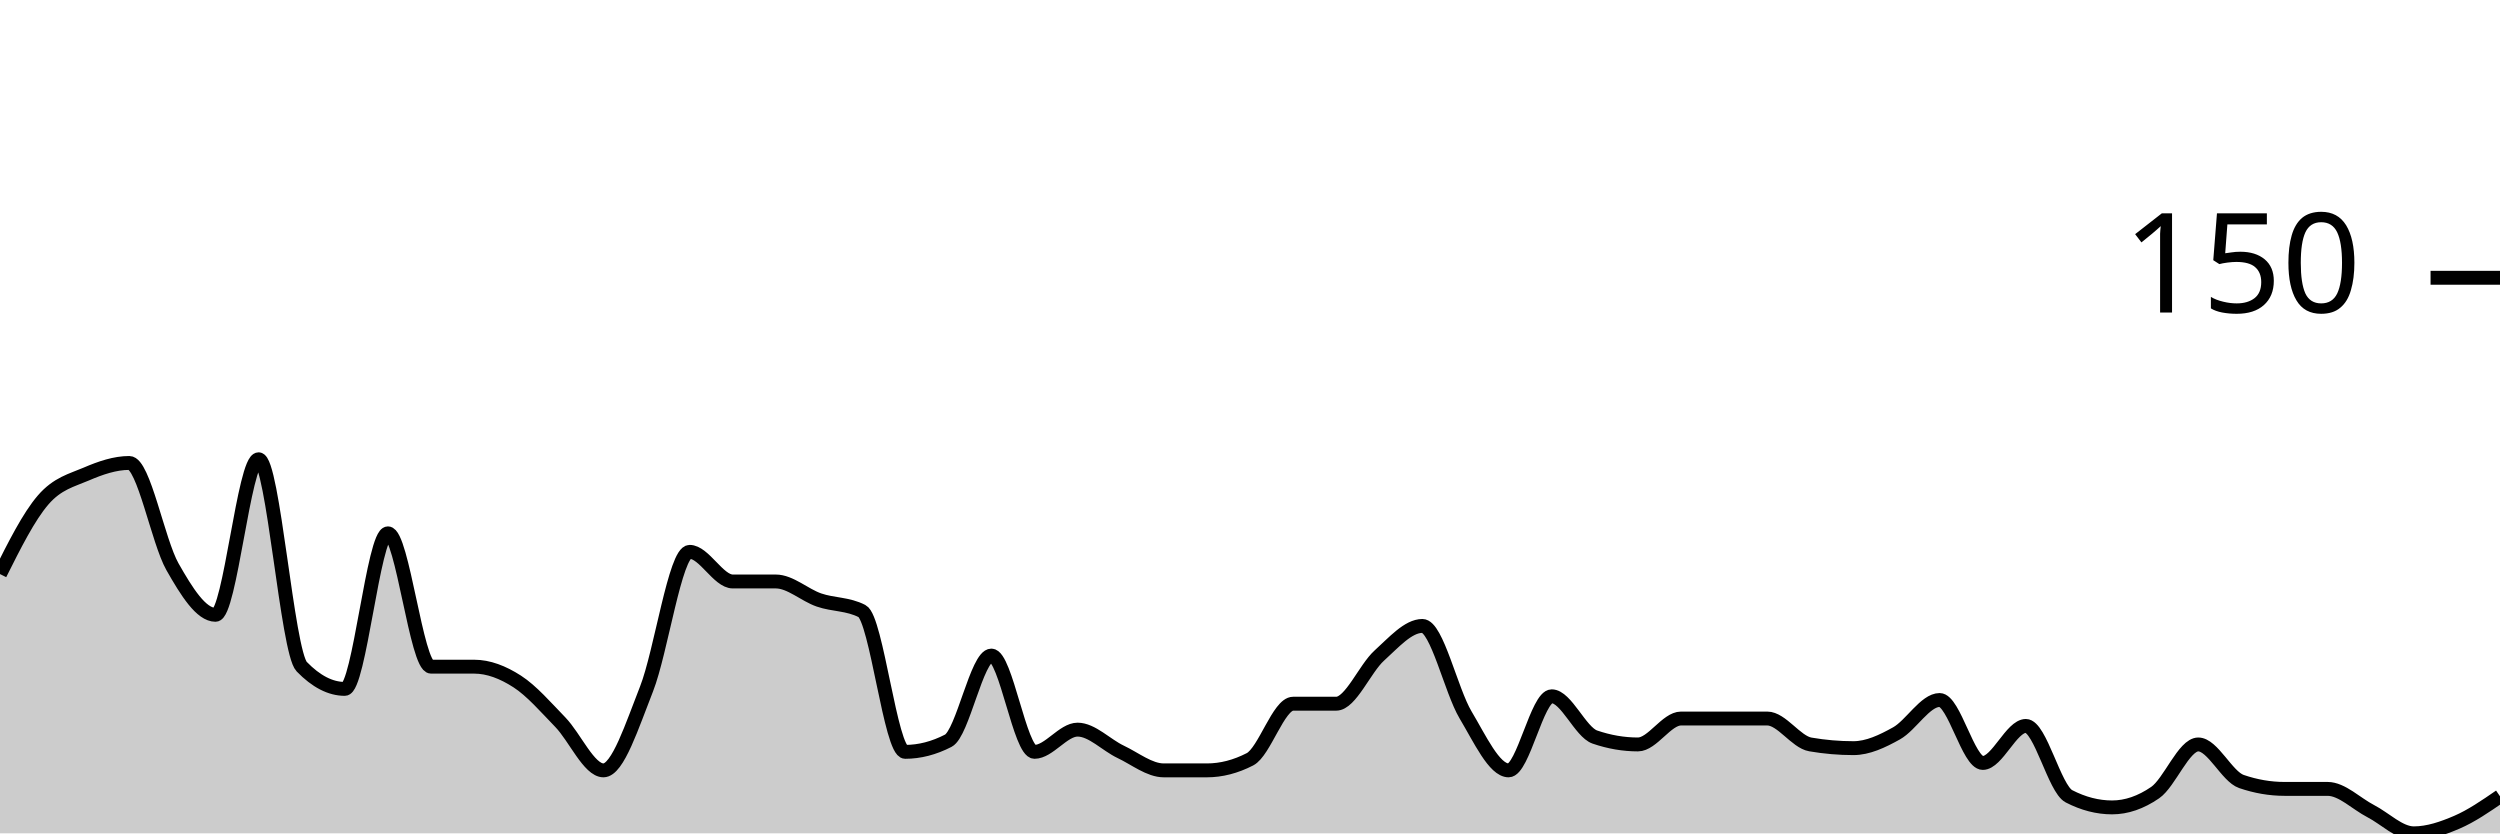
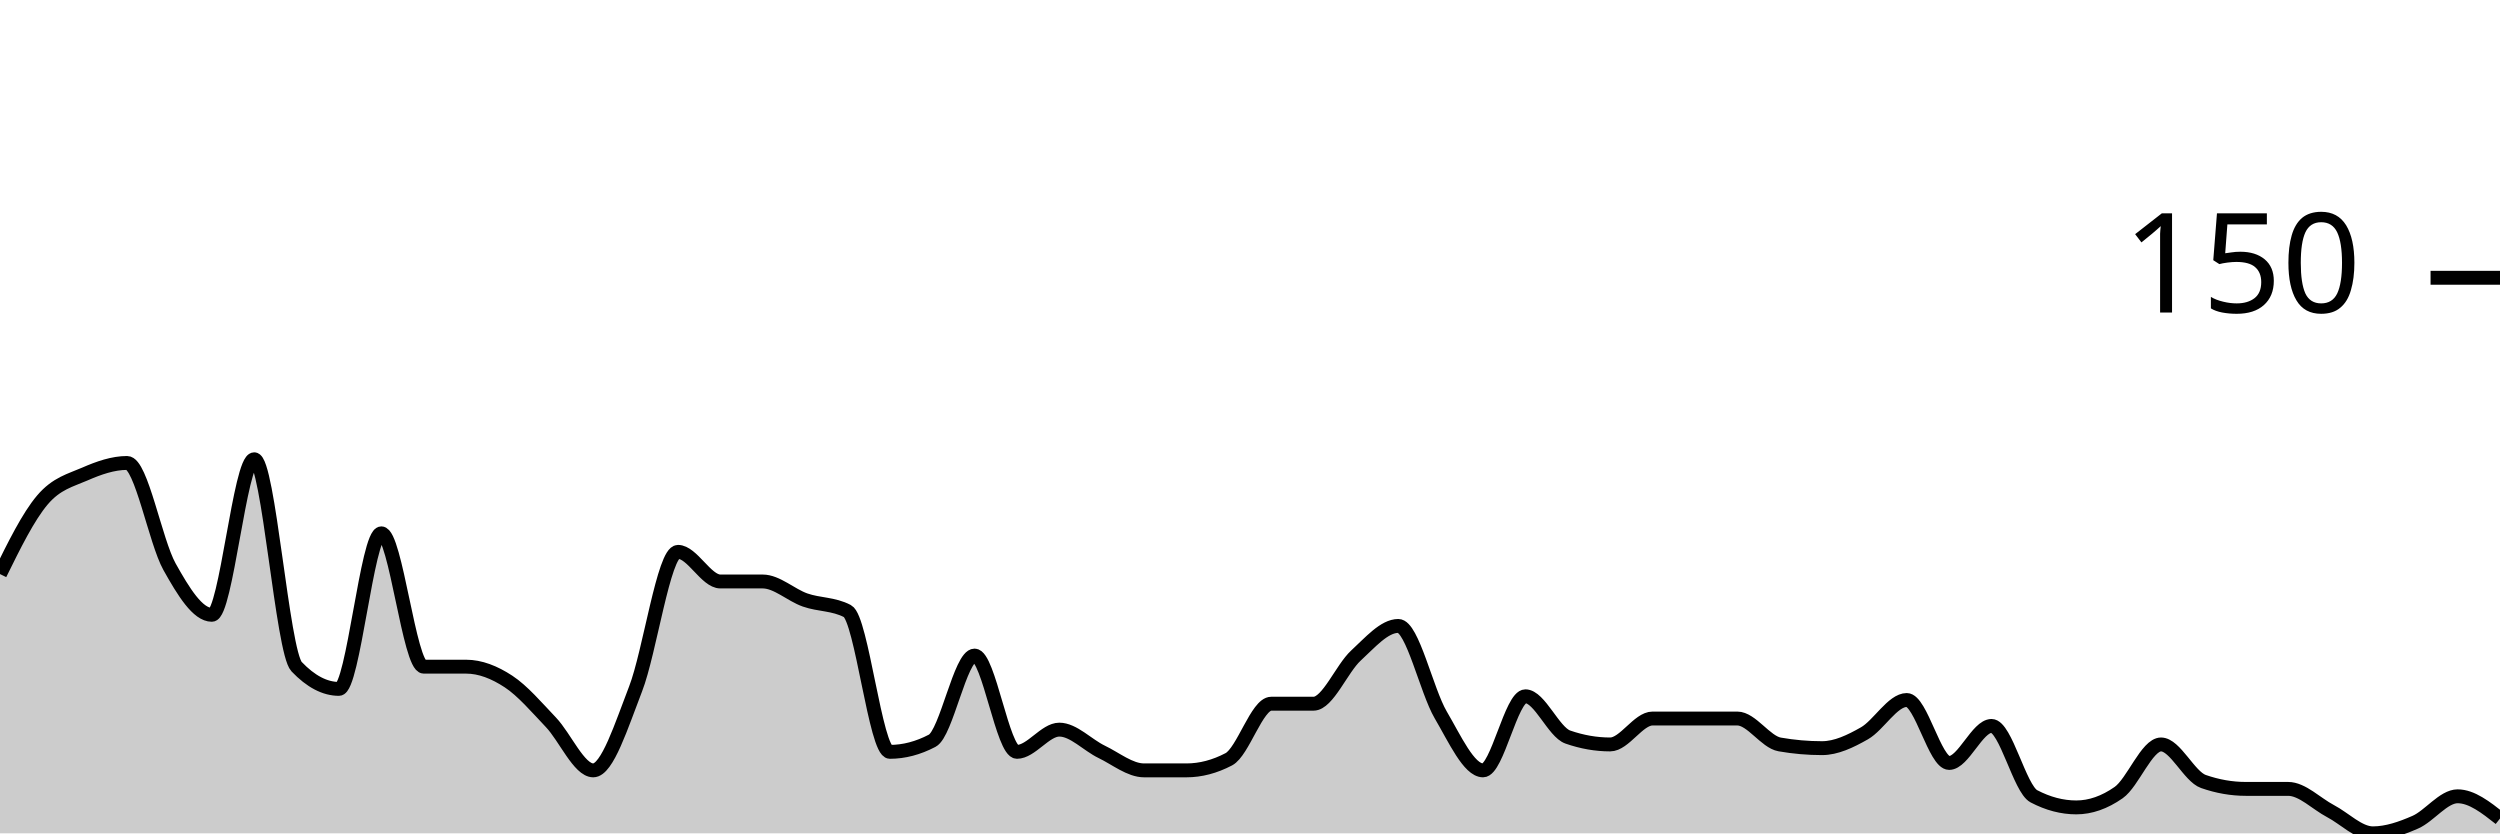
<svg xmlns="http://www.w3.org/2000/svg" viewBox="0 0 180 60">
  <g transform="translate(0,20)">
-     <path class="area" fill="rgba(0, 0, 0, 0.2)" d="M0,21.333C1.034,19.267,2.069,17.2,3.103,16C4.138,14.8,5.172,14.578,6.207,14.133C7.241,13.689,8.276,13.333,9.31,13.333C10.345,13.333,11.379,18.978,12.414,20.8C13.448,22.622,14.483,24.267,15.517,24.267C16.552,24.267,17.586,13.067,18.621,13.067C19.655,13.067,20.69,26.933,21.724,28C22.759,29.067,23.793,29.6,24.828,29.6C25.862,29.6,26.897,18.4,27.931,18.4C28.966,18.4,30,28,31.034,28C32.069,28,33.103,28,34.138,28C35.172,28,36.207,28.4,37.241,29.067C38.276,29.733,39.31,30.933,40.345,32C41.379,33.067,42.414,35.467,43.448,35.467C44.483,35.467,45.517,32.222,46.552,29.6C47.586,26.978,48.621,19.733,49.655,19.733C50.69,19.733,51.724,21.867,52.759,21.867C53.793,21.867,54.828,21.867,55.862,21.867C56.897,21.867,57.931,22.844,58.966,23.2C60,23.556,61.034,23.467,62.069,24C63.103,24.533,64.138,34.133,65.172,34.133C66.207,34.133,67.241,33.867,68.276,33.333C69.31,32.8,70.345,27.2,71.379,27.2C72.414,27.2,73.448,34.133,74.483,34.133C75.517,34.133,76.552,32.533,77.586,32.533C78.621,32.533,79.655,33.644,80.69,34.133C81.724,34.622,82.759,35.467,83.793,35.467C84.828,35.467,85.862,35.467,86.897,35.467C87.931,35.467,88.966,35.2,90,34.667C91.034,34.133,92.069,30.667,93.103,30.667C94.138,30.667,95.172,30.667,96.207,30.667C97.241,30.667,98.276,28.133,99.31,27.2C100.345,26.267,101.379,25.067,102.414,25.067C103.448,25.067,104.483,29.733,105.517,31.467C106.552,33.2,107.586,35.467,108.621,35.467C109.655,35.467,110.69,30.133,111.724,30.133C112.759,30.133,113.793,32.711,114.828,33.067C115.862,33.422,116.897,33.6,117.931,33.6C118.966,33.6,120,31.733,121.034,31.733C122.069,31.733,123.103,31.733,124.138,31.733C125.172,31.733,126.207,31.733,127.241,31.733C128.276,31.733,129.31,33.422,130.345,33.6C131.379,33.778,132.414,33.867,133.448,33.867C134.483,33.867,135.517,33.378,136.552,32.8C137.586,32.222,138.621,30.4,139.655,30.4C140.69,30.4,141.724,34.933,142.759,34.933C143.793,34.933,144.828,32.267,145.862,32.267C146.897,32.267,147.931,36.8,148.966,37.333C150,37.867,151.034,38.133,152.069,38.133C153.103,38.133,154.138,37.778,155.172,37.067C156.207,36.356,157.241,33.6,158.276,33.6C159.31,33.6,160.345,35.911,161.379,36.267C162.414,36.622,163.448,36.8,164.483,36.8C165.517,36.8,166.552,36.8,167.586,36.8C168.621,36.8,169.655,37.867,170.69,38.4C171.724,38.933,172.759,40,173.793,40C174.828,40,175.862,39.644,176.897,39.2C177.931,38.756,178.966,38.044,180,37.333L180,40C178.966,40,177.931,40,176.897,40C175.862,40,174.828,40,173.793,40C172.759,40,171.724,40,170.69,40C169.655,40,168.621,40,167.586,40C166.552,40,165.517,40,164.483,40C163.448,40,162.414,40,161.379,40C160.345,40,159.31,40,158.276,40C157.241,40,156.207,40,155.172,40C154.138,40,153.103,40,152.069,40C151.034,40,150,40,148.966,40C147.931,40,146.897,40,145.862,40C144.828,40,143.793,40,142.759,40C141.724,40,140.69,40,139.655,40C138.621,40,137.586,40,136.552,40C135.517,40,134.483,40,133.448,40C132.414,40,131.379,40,130.345,40C129.31,40,128.276,40,127.241,40C126.207,40,125.172,40,124.138,40C123.103,40,122.069,40,121.034,40C120,40,118.966,40,117.931,40C116.897,40,115.862,40,114.828,40C113.793,40,112.759,40,111.724,40C110.69,40,109.655,40,108.621,40C107.586,40,106.552,40,105.517,40C104.483,40,103.448,40,102.414,40C101.379,40,100.345,40,99.31,40C98.276,40,97.241,40,96.207,40C95.172,40,94.138,40,93.103,40C92.069,40,91.034,40,90,40C88.966,40,87.931,40,86.897,40C85.862,40,84.828,40,83.793,40C82.759,40,81.724,40,80.69,40C79.655,40,78.621,40,77.586,40C76.552,40,75.517,40,74.483,40C73.448,40,72.414,40,71.379,40C70.345,40,69.31,40,68.276,40C67.241,40,66.207,40,65.172,40C64.138,40,63.103,40,62.069,40C61.034,40,60,40,58.966,40C57.931,40,56.897,40,55.862,40C54.828,40,53.793,40,52.759,40C51.724,40,50.69,40,49.655,40C48.621,40,47.586,40,46.552,40C45.517,40,44.483,40,43.448,40C42.414,40,41.379,40,40.345,40C39.31,40,38.276,40,37.241,40C36.207,40,35.172,40,34.138,40C33.103,40,32.069,40,31.034,40C30,40,28.966,40,27.931,40C26.897,40,25.862,40,24.828,40C23.793,40,22.759,40,21.724,40C20.69,40,19.655,40,18.621,40C17.586,40,16.552,40,15.517,40C14.483,40,13.448,40,12.414,40C11.379,40,10.345,40,9.31,40C8.276,40,7.241,40,6.207,40C5.172,40,4.138,40,3.103,40C2.069,40,1.034,40,0,40Z" />
-     <path class="line" stroke="black" fill="none" d="M0,21.333C1.034,19.267,2.069,17.2,3.103,16C4.138,14.8,5.172,14.578,6.207,14.133C7.241,13.689,8.276,13.333,9.31,13.333C10.345,13.333,11.379,18.978,12.414,20.8C13.448,22.622,14.483,24.267,15.517,24.267C16.552,24.267,17.586,13.067,18.621,13.067C19.655,13.067,20.69,26.933,21.724,28C22.759,29.067,23.793,29.6,24.828,29.6C25.862,29.6,26.897,18.4,27.931,18.4C28.966,18.4,30,28,31.034,28C32.069,28,33.103,28,34.138,28C35.172,28,36.207,28.4,37.241,29.067C38.276,29.733,39.31,30.933,40.345,32C41.379,33.067,42.414,35.467,43.448,35.467C44.483,35.467,45.517,32.222,46.552,29.6C47.586,26.978,48.621,19.733,49.655,19.733C50.69,19.733,51.724,21.867,52.759,21.867C53.793,21.867,54.828,21.867,55.862,21.867C56.897,21.867,57.931,22.844,58.966,23.2C60,23.556,61.034,23.467,62.069,24C63.103,24.533,64.138,34.133,65.172,34.133C66.207,34.133,67.241,33.867,68.276,33.333C69.31,32.8,70.345,27.2,71.379,27.2C72.414,27.2,73.448,34.133,74.483,34.133C75.517,34.133,76.552,32.533,77.586,32.533C78.621,32.533,79.655,33.644,80.69,34.133C81.724,34.622,82.759,35.467,83.793,35.467C84.828,35.467,85.862,35.467,86.897,35.467C87.931,35.467,88.966,35.2,90,34.667C91.034,34.133,92.069,30.667,93.103,30.667C94.138,30.667,95.172,30.667,96.207,30.667C97.241,30.667,98.276,28.133,99.31,27.2C100.345,26.267,101.379,25.067,102.414,25.067C103.448,25.067,104.483,29.733,105.517,31.467C106.552,33.2,107.586,35.467,108.621,35.467C109.655,35.467,110.69,30.133,111.724,30.133C112.759,30.133,113.793,32.711,114.828,33.067C115.862,33.422,116.897,33.6,117.931,33.6C118.966,33.6,120,31.733,121.034,31.733C122.069,31.733,123.103,31.733,124.138,31.733C125.172,31.733,126.207,31.733,127.241,31.733C128.276,31.733,129.31,33.422,130.345,33.6C131.379,33.778,132.414,33.867,133.448,33.867C134.483,33.867,135.517,33.378,136.552,32.8C137.586,32.222,138.621,30.4,139.655,30.4C140.69,30.4,141.724,34.933,142.759,34.933C143.793,34.933,144.828,32.267,145.862,32.267C146.897,32.267,147.931,36.8,148.966,37.333C150,37.867,151.034,38.133,152.069,38.133C153.103,38.133,154.138,37.778,155.172,37.067C156.207,36.356,157.241,33.6,158.276,33.6C159.31,33.6,160.345,35.911,161.379,36.267C162.414,36.622,163.448,36.8,164.483,36.8C165.517,36.8,166.552,36.8,167.586,36.8C168.621,36.8,169.655,37.867,170.69,38.4C171.724,38.933,172.759,40,173.793,40C174.828,40,175.862,39.644,176.897,39.2C177.931,38.756,178.966,38.044,180,37.333" />
+     <path class="area" fill="rgba(0, 0, 0, 0.2)" d="M0,21.333C1.017,19.267,2.034,17.2,3.051,16C4.068,14.8,5.085,14.578,6.102,14.133C7.119,13.689,8.136,13.333,9.153,13.333C10.169,13.333,11.186,18.978,12.203,20.8C13.22,22.622,14.237,24.267,15.254,24.267C16.271,24.267,17.288,13.067,18.305,13.067C19.322,13.067,20.339,26.933,21.356,28C22.373,29.067,23.39,29.6,24.407,29.6C25.424,29.6,26.441,18.4,27.458,18.4C28.475,18.4,29.492,28,30.508,28C31.525,28,32.542,28,33.559,28C34.576,28,35.593,28.4,36.61,29.067C37.627,29.733,38.644,30.933,39.661,32C40.678,33.067,41.695,35.467,42.712,35.467C43.729,35.467,44.746,32.222,45.763,29.6C46.78,26.978,47.797,19.733,48.814,19.733C49.831,19.733,50.847,21.867,51.864,21.867C52.881,21.867,53.898,21.867,54.915,21.867C55.932,21.867,56.949,22.844,57.966,23.2C58.983,23.556,60,23.467,61.017,24C62.034,24.533,63.051,34.133,64.068,34.133C65.085,34.133,66.102,33.867,67.119,33.333C68.136,32.8,69.153,27.2,70.169,27.2C71.186,27.2,72.203,34.133,73.22,34.133C74.237,34.133,75.254,32.533,76.271,32.533C77.288,32.533,78.305,33.644,79.322,34.133C80.339,34.622,81.356,35.467,82.373,35.467C83.39,35.467,84.407,35.467,85.424,35.467C86.441,35.467,87.458,35.2,88.475,34.667C89.492,34.133,90.508,30.667,91.525,30.667C92.542,30.667,93.559,30.667,94.576,30.667C95.593,30.667,96.61,28.133,97.627,27.2C98.644,26.267,99.661,25.067,100.678,25.067C101.695,25.067,102.712,29.733,103.729,31.467C104.746,33.2,105.763,35.467,106.78,35.467C107.797,35.467,108.814,30.133,109.831,30.133C110.847,30.133,111.864,32.711,112.881,33.067C113.898,33.422,114.915,33.6,115.932,33.6C116.949,33.6,117.966,31.733,118.983,31.733C120,31.733,121.017,31.733,122.034,31.733C123.051,31.733,124.068,31.733,125.085,31.733C126.102,31.733,127.119,33.422,128.136,33.6C129.153,33.778,130.169,33.867,131.186,33.867C132.203,33.867,133.22,33.378,134.237,32.8C135.254,32.222,136.271,30.4,137.288,30.4C138.305,30.4,139.322,34.933,140.339,34.933C141.356,34.933,142.373,32.267,143.39,32.267C144.407,32.267,145.424,36.8,146.441,37.333C147.458,37.867,148.475,38.133,149.492,38.133C150.508,38.133,151.525,37.778,152.542,37.067C153.559,36.356,154.576,33.6,155.593,33.6C156.61,33.6,157.627,35.911,158.644,36.267C159.661,36.622,160.678,36.8,161.695,36.8C162.712,36.8,163.729,36.8,164.746,36.8C165.763,36.8,166.78,37.867,167.797,38.4C168.814,38.933,169.831,40,170.847,40C171.864,40,172.881,39.644,173.898,39.2C174.915,38.756,175.932,37.333,176.949,37.333C177.966,37.333,178.983,38.133,180,38.933L180,40C178.983,40,177.966,40,176.949,40C175.932,40,174.915,40,173.898,40C172.881,40,171.864,40,170.847,40C169.831,40,168.814,40,167.797,40C166.78,40,165.763,40,164.746,40C163.729,40,162.712,40,161.695,40C160.678,40,159.661,40,158.644,40C157.627,40,156.61,40,155.593,40C154.576,40,153.559,40,152.542,40C151.525,40,150.508,40,149.492,40C148.475,40,147.458,40,146.441,40C145.424,40,144.407,40,143.39,40C142.373,40,141.356,40,140.339,40C139.322,40,138.305,40,137.288,40C136.271,40,135.254,40,134.237,40C133.22,40,132.203,40,131.186,40C130.169,40,129.153,40,128.136,40C127.119,40,126.102,40,125.085,40C124.068,40,123.051,40,122.034,40C121.017,40,120,40,118.983,40C117.966,40,116.949,40,115.932,40C114.915,40,113.898,40,112.881,40C111.864,40,110.847,40,109.831,40C108.814,40,107.797,40,106.78,40C105.763,40,104.746,40,103.729,40C102.712,40,101.695,40,100.678,40C99.661,40,98.644,40,97.627,40C96.61,40,95.593,40,94.576,40C93.559,40,92.542,40,91.525,40C90.508,40,89.492,40,88.475,40C87.458,40,86.441,40,85.424,40C84.407,40,83.39,40,82.373,40C81.356,40,80.339,40,79.322,40C78.305,40,77.288,40,76.271,40C75.254,40,74.237,40,73.22,40C72.203,40,71.186,40,70.169,40C69.153,40,68.136,40,67.119,40C66.102,40,65.085,40,64.068,40C63.051,40,62.034,40,61.017,40C60,40,58.983,40,57.966,40C56.949,40,55.932,40,54.915,40C53.898,40,52.881,40,51.864,40C50.847,40,49.831,40,48.814,40C47.797,40,46.78,40,45.763,40C44.746,40,43.729,40,42.712,40C41.695,40,40.678,40,39.661,40C38.644,40,37.627,40,36.61,40C35.593,40,34.576,40,33.559,40C32.542,40,31.525,40,30.508,40C29.492,40,28.475,40,27.458,40C26.441,40,25.424,40,24.407,40C23.39,40,22.373,40,21.356,40C20.339,40,19.322,40,18.305,40C17.288,40,16.271,40,15.254,40C14.237,40,13.22,40,12.203,40C11.186,40,10.169,40,9.153,40C8.136,40,7.119,40,6.102,40C5.085,40,4.068,40,3.051,40C2.034,40,1.017,40,0,40Z" />
+     <path class="line" stroke="black" fill="none" d="M0,21.333C1.017,19.267,2.034,17.2,3.051,16C4.068,14.8,5.085,14.578,6.102,14.133C7.119,13.689,8.136,13.333,9.153,13.333C10.169,13.333,11.186,18.978,12.203,20.8C13.22,22.622,14.237,24.267,15.254,24.267C16.271,24.267,17.288,13.067,18.305,13.067C19.322,13.067,20.339,26.933,21.356,28C22.373,29.067,23.39,29.6,24.407,29.6C25.424,29.6,26.441,18.4,27.458,18.4C28.475,18.4,29.492,28,30.508,28C31.525,28,32.542,28,33.559,28C34.576,28,35.593,28.4,36.61,29.067C37.627,29.733,38.644,30.933,39.661,32C40.678,33.067,41.695,35.467,42.712,35.467C43.729,35.467,44.746,32.222,45.763,29.6C46.78,26.978,47.797,19.733,48.814,19.733C49.831,19.733,50.847,21.867,51.864,21.867C52.881,21.867,53.898,21.867,54.915,21.867C55.932,21.867,56.949,22.844,57.966,23.2C58.983,23.556,60,23.467,61.017,24C62.034,24.533,63.051,34.133,64.068,34.133C65.085,34.133,66.102,33.867,67.119,33.333C68.136,32.8,69.153,27.2,70.169,27.2C71.186,27.2,72.203,34.133,73.22,34.133C74.237,34.133,75.254,32.533,76.271,32.533C77.288,32.533,78.305,33.644,79.322,34.133C80.339,34.622,81.356,35.467,82.373,35.467C83.39,35.467,84.407,35.467,85.424,35.467C86.441,35.467,87.458,35.2,88.475,34.667C89.492,34.133,90.508,30.667,91.525,30.667C92.542,30.667,93.559,30.667,94.576,30.667C95.593,30.667,96.61,28.133,97.627,27.2C98.644,26.267,99.661,25.067,100.678,25.067C101.695,25.067,102.712,29.733,103.729,31.467C104.746,33.2,105.763,35.467,106.78,35.467C107.797,35.467,108.814,30.133,109.831,30.133C110.847,30.133,111.864,32.711,112.881,33.067C113.898,33.422,114.915,33.6,115.932,33.6C116.949,33.6,117.966,31.733,118.983,31.733C120,31.733,121.017,31.733,122.034,31.733C123.051,31.733,124.068,31.733,125.085,31.733C126.102,31.733,127.119,33.422,128.136,33.6C129.153,33.778,130.169,33.867,131.186,33.867C132.203,33.867,133.22,33.378,134.237,32.8C135.254,32.222,136.271,30.4,137.288,30.4C138.305,30.4,139.322,34.933,140.339,34.933C141.356,34.933,142.373,32.267,143.39,32.267C144.407,32.267,145.424,36.8,146.441,37.333C147.458,37.867,148.475,38.133,149.492,38.133C150.508,38.133,151.525,37.778,152.542,37.067C153.559,36.356,154.576,33.6,155.593,33.6C156.61,33.6,157.627,35.911,158.644,36.267C159.661,36.622,160.678,36.8,161.695,36.8C162.712,36.8,163.729,36.8,164.746,36.8C165.763,36.8,166.78,37.867,167.797,38.4C168.814,38.933,169.831,40,170.847,40C171.864,40,172.881,39.644,173.898,39.2C174.915,38.756,175.932,37.333,176.949,37.333C177.966,37.333,178.983,38.133,180,38.933" />
    <path class="axis-ceiling" stroke-width="1" stroke="black" fill="none" d="M175,0L180,0" />
    <text class="axis-ceiling-label" font-family="sans-serif" text-anchor="end" font-size="10px" x="170" y="2.5">150</text>
  </g>
</svg>
